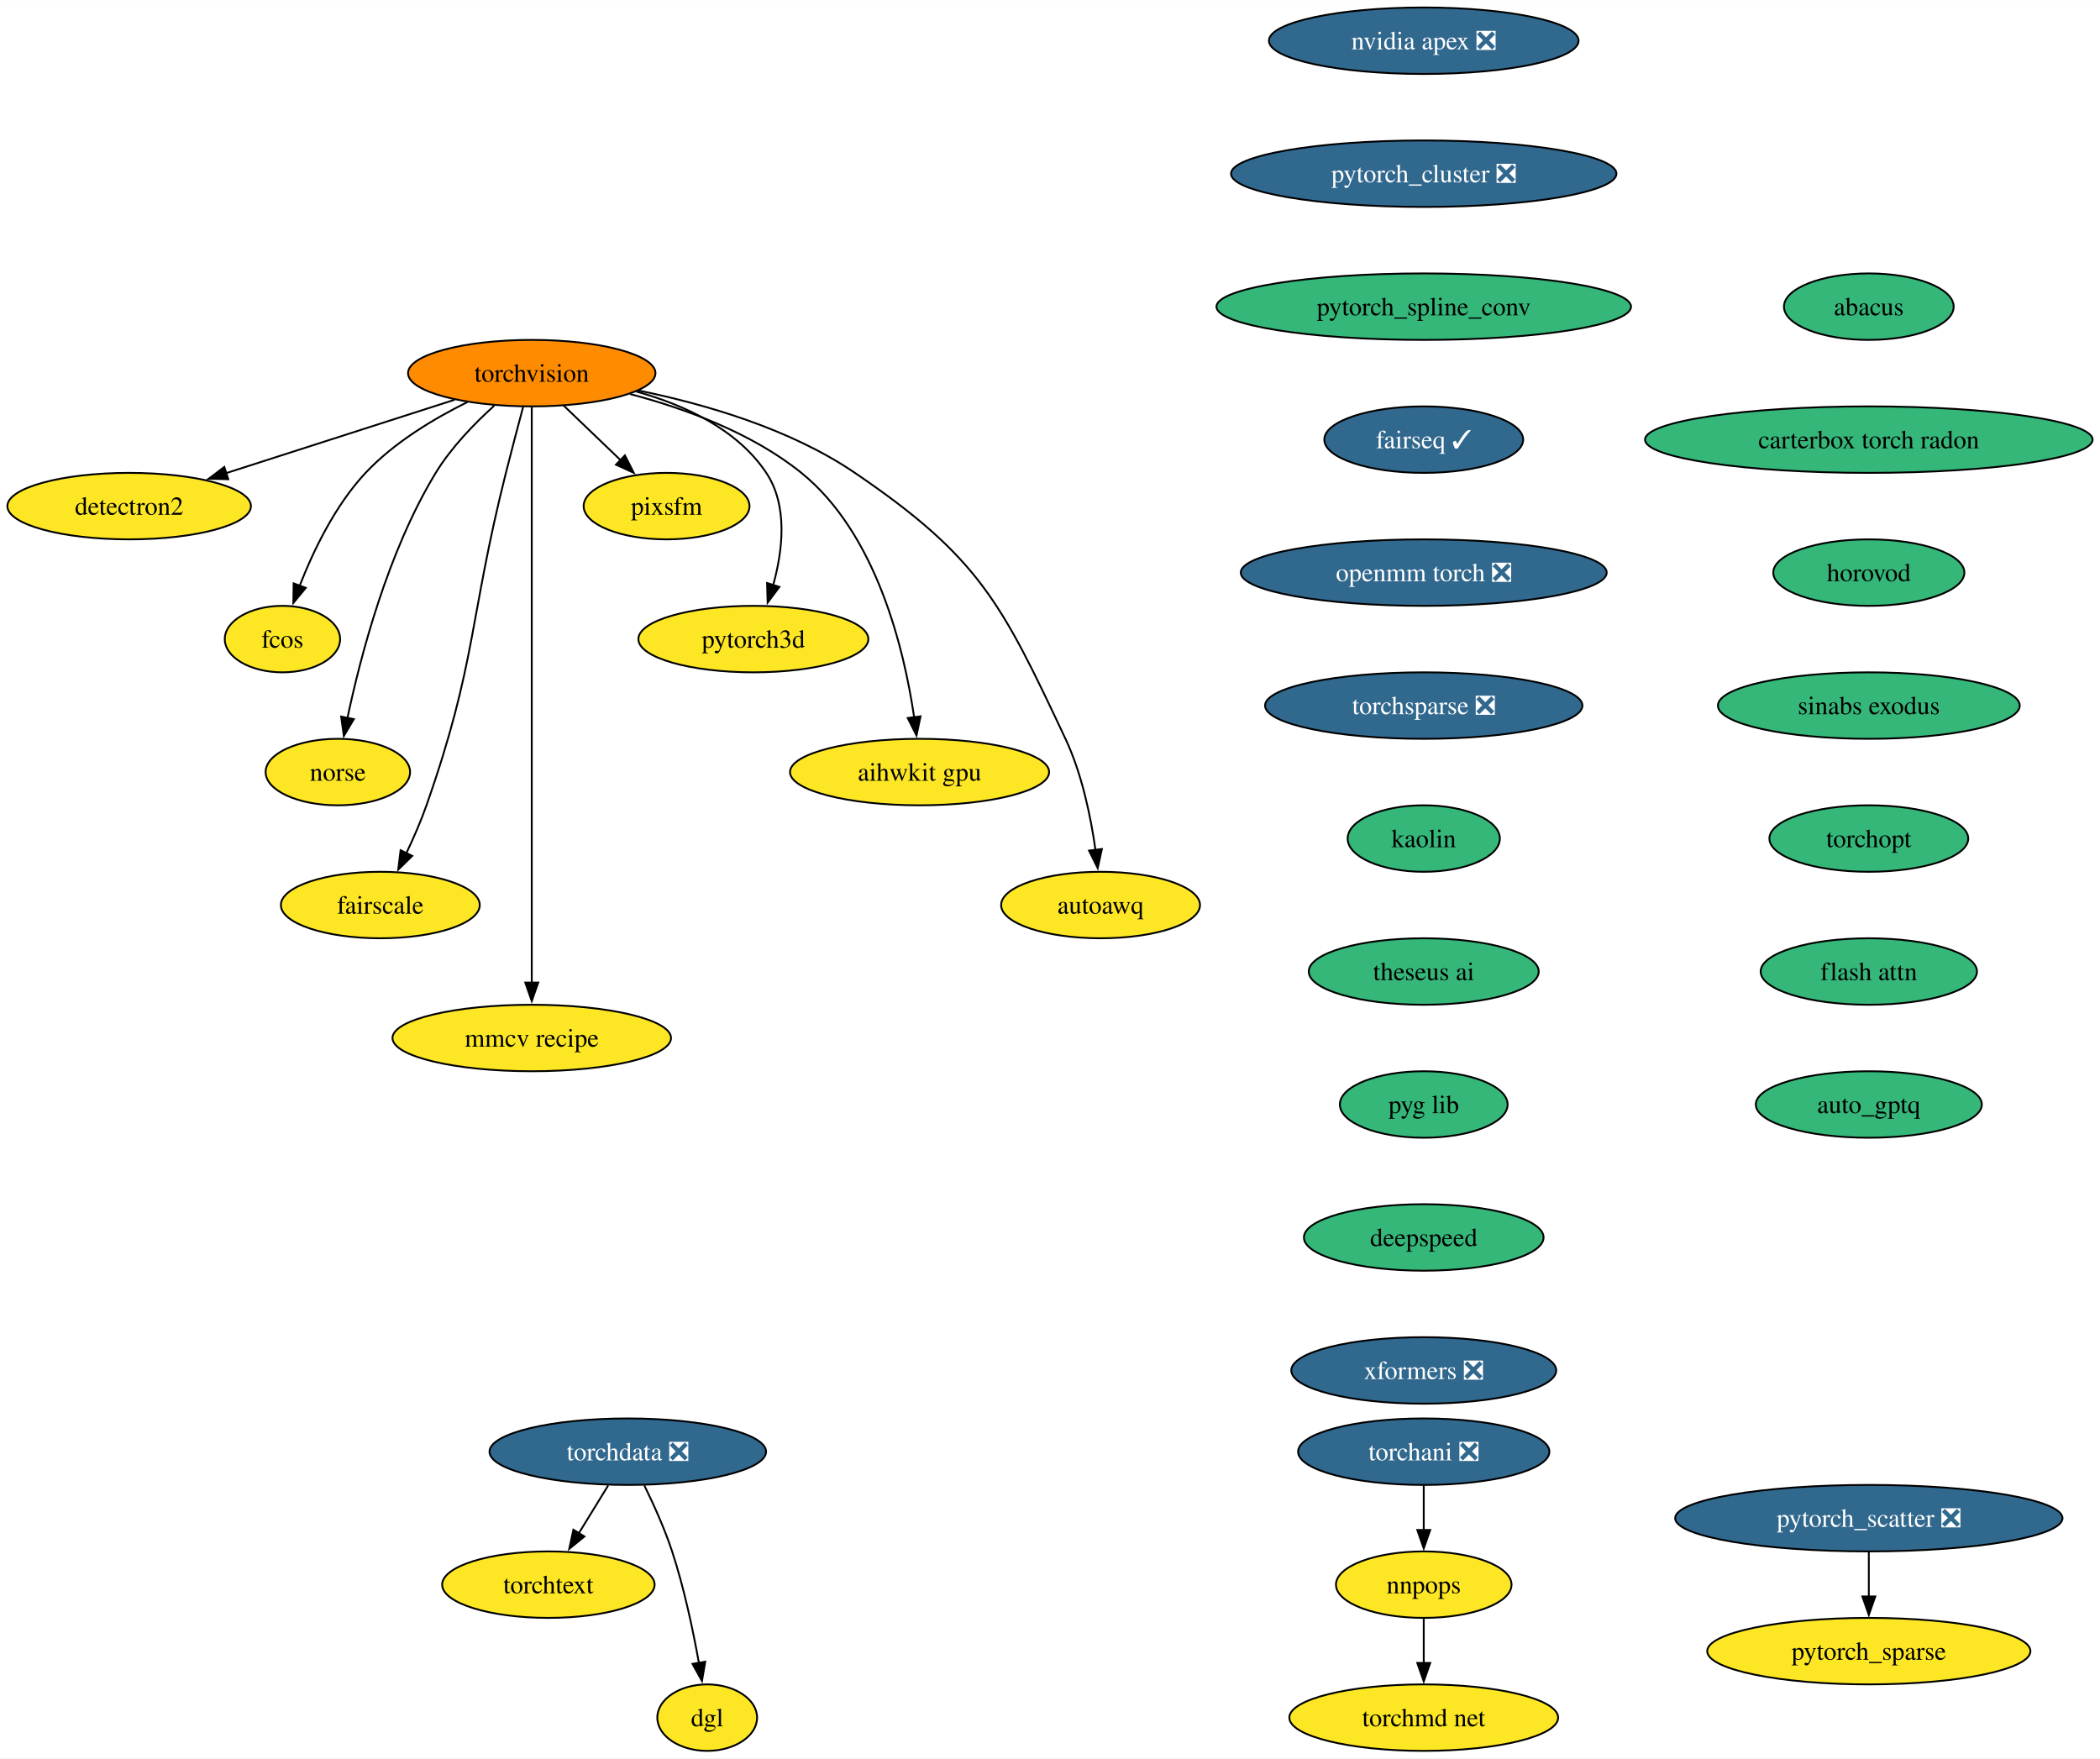
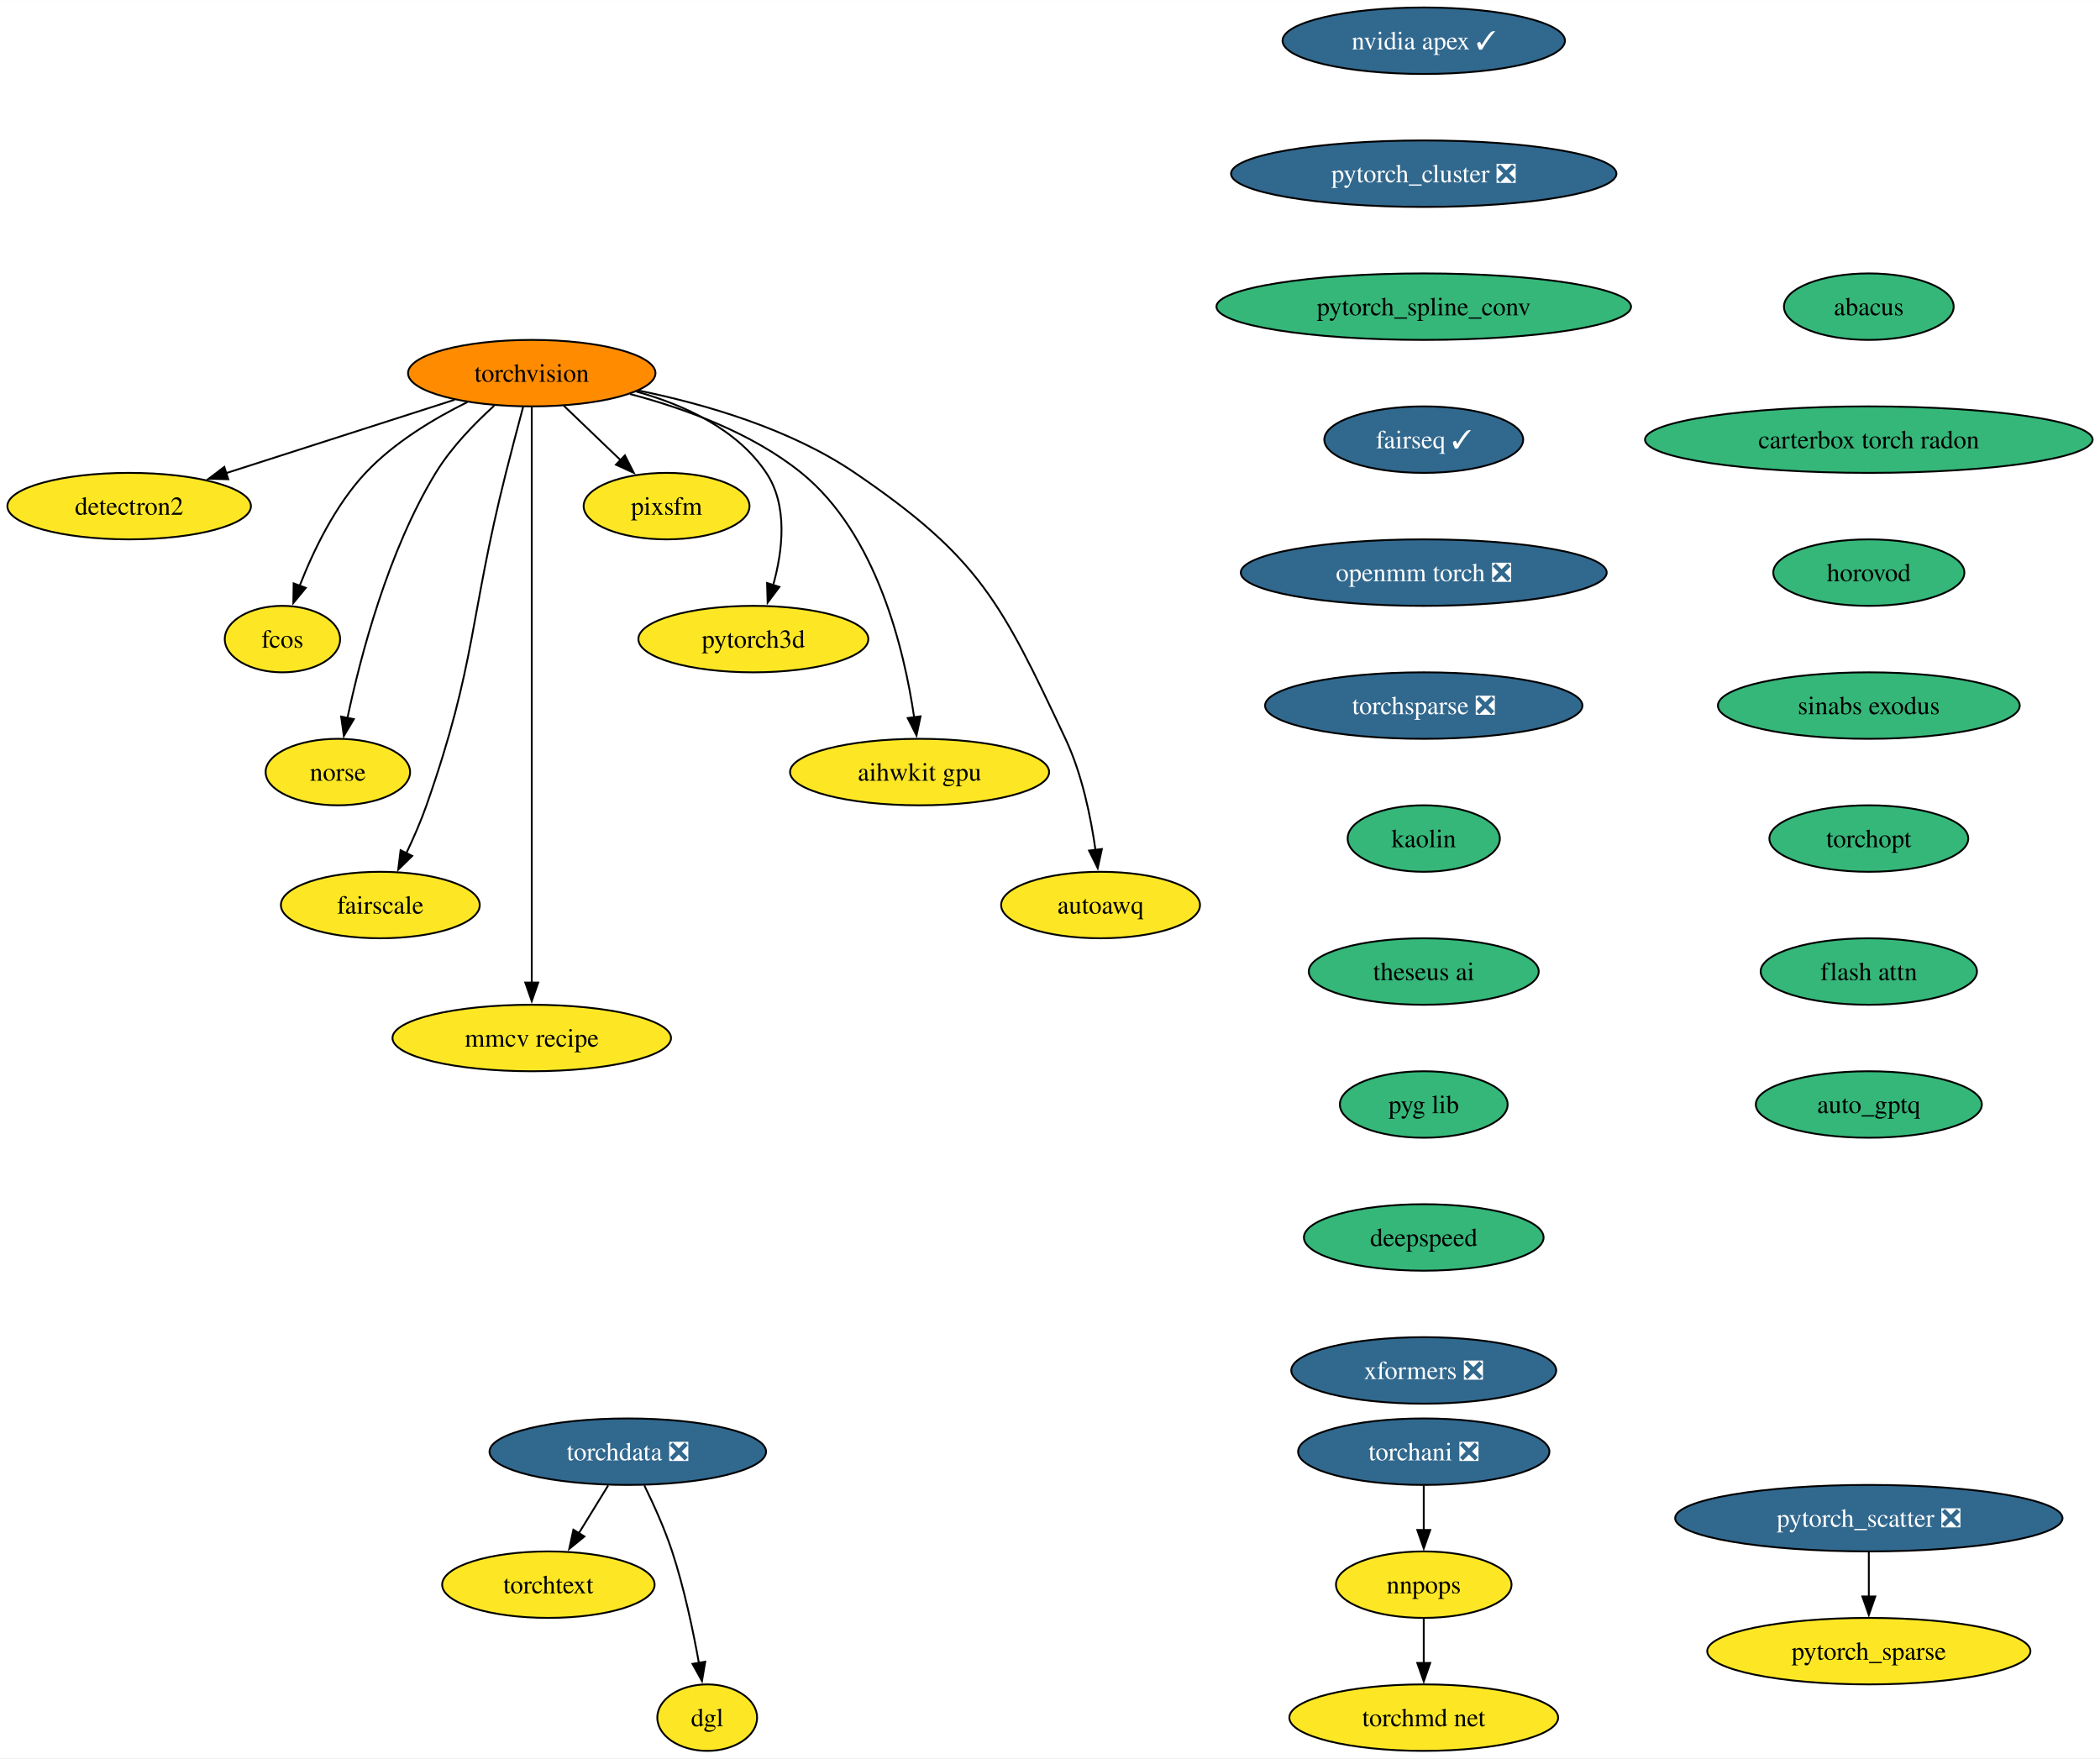
<svg xmlns="http://www.w3.org/2000/svg" xmlns:xlink="http://www.w3.org/1999/xlink" width="1137pt" height="952pt" viewBox="0.00 0.00 1137.12 952.00">
  <g id="graph0" class="graph" transform="scale(1 1) rotate(0) translate(4 948)">
    <polygon fill="white" stroke="none" points="-4,4 -4,-948 1133.12,-948 1133.12,4 -4,4" />
    <g id="node1" class="node">
      <g id="a_node1">
        <a xlink:href="https://github.com/conda-forge/torchvision-feedstock" xlink:title="torchvision">
          <ellipse fill="#ff8c00" stroke="black" cx="283.94" cy="-746" rx="66.99" ry="18" />
          <text text-anchor="middle" x="283.94" y="-741.33" font-family="Times,serif" font-size="14.00">torchvision</text>
        </a>
      </g>
    </g>
    <g id="node2" class="node">
      <g id="a_node2">
        <a xlink:href="https://github.com/conda-forge/detectron2-feedstock" xlink:title="detectron2">
          <ellipse fill="#fde725" stroke="black" cx="65.94" cy="-674" rx="65.94" ry="18" />
          <text text-anchor="middle" x="65.94" y="-669.33" font-family="Times,serif" font-size="14.00">detectron2</text>
        </a>
      </g>
    </g>
    <g id="edge1" class="edge">
      <path fill="none" stroke="black" d="M242.16,-731.59C206.94,-720.28 156.36,-704.03 118.41,-691.85" />
      <polygon fill="black" stroke="black" points="119.6,-688.56 109.01,-688.83 117.46,-695.22 119.6,-688.56" />
    </g>
    <g id="node3" class="node">
      <g id="a_node3">
        <a xlink:href="https://github.com/conda-forge/fcos-feedstock" xlink:title="fcos">
          <ellipse fill="#fde725" stroke="black" cx="148.94" cy="-602" rx="31.22" ry="18" />
          <text text-anchor="middle" x="148.94" y="-597.33" font-family="Times,serif" font-size="14.00">fcos</text>
        </a>
      </g>
    </g>
    <g id="edge2" class="edge">
      <path fill="none" stroke="black" d="M249.1,-730.34C230.92,-721.35 209.32,-708.4 193.94,-692 177.48,-674.45 165.63,-649.73 158.24,-630.8" />
      <polygon fill="black" stroke="black" points="161.57,-629.73 154.83,-621.56 155.01,-632.16 161.57,-629.73" />
    </g>
    <g id="node4" class="node">
      <g id="a_node4">
        <a xlink:href="https://github.com/conda-forge/norse-feedstock" xlink:title="norse">
          <ellipse fill="#fde725" stroke="black" cx="178.94" cy="-530" rx="39.11" ry="18" />
          <text text-anchor="middle" x="178.94" y="-525.33" font-family="Times,serif" font-size="14.00">norse</text>
        </a>
      </g>
    </g>
    <g id="edge3" class="edge">
      <path fill="none" stroke="black" d="M263.61,-728.38C252.91,-718.72 240.32,-705.76 231.94,-692 206.04,-649.47 191.22,-592.82 184.15,-559.3" />
      <polygon fill="black" stroke="black" points="187.6,-558.66 182.19,-549.55 180.73,-560.04 187.6,-558.66" />
    </g>
    <g id="node5" class="node">
      <g id="a_node5">
        <a xlink:href="https://github.com/conda-forge/fairscale-feedstock" xlink:title="fairscale">
          <ellipse fill="#fde725" stroke="black" cx="201.94" cy="-458" rx="53.84" ry="18" />
          <text text-anchor="middle" x="201.94" y="-453.32" font-family="Times,serif" font-size="14.00">fairscale</text>
        </a>
      </g>
    </g>
    <g id="edge4" class="edge">
      <path fill="none" stroke="black" d="M279.3,-727.84C276.52,-717.48 272.96,-704 269.94,-692 249.88,-612.23 254.18,-589.61 226.94,-512 223.89,-503.32 219.88,-494.17 215.97,-485.95" />
      <polygon fill="black" stroke="black" points="219.2,-484.59 211.63,-477.17 212.92,-487.68 219.2,-484.59" />
    </g>
    <g id="node6" class="node">
      <g id="a_node6">
        <a xlink:href="https://github.com/conda-forge/mmcv-recipe-feedstock" xlink:title="mmcv recipe">
          <ellipse fill="#fde725" stroke="black" cx="283.94" cy="-386" rx="75.41" ry="18" />
          <text text-anchor="middle" x="283.94" y="-381.32" font-family="Times,serif" font-size="14.00">mmcv recipe</text>
        </a>
      </g>
    </g>
    <g id="edge5" class="edge">
      <path fill="none" stroke="black" d="M283.94,-727.51C283.94,-700.71 283.94,-647.87 283.94,-603 283.94,-603 283.94,-603 283.94,-529 283.94,-489.74 283.94,-444.38 283.94,-415.69" />
      <polygon fill="black" stroke="black" points="287.44,-416 283.94,-406 280.44,-416 287.44,-416" />
    </g>
    <g id="node7" class="node">
      <g id="a_node7">
        <a xlink:href="https://github.com/conda-forge/pixsfm-feedstock" xlink:title="pixsfm">
          <ellipse fill="#fde725" stroke="black" cx="356.94" cy="-674" rx="44.9" ry="18" />
          <text text-anchor="middle" x="356.94" y="-669.33" font-family="Times,serif" font-size="14.00">pixsfm</text>
        </a>
      </g>
    </g>
    <g id="edge6" class="edge">
      <path fill="none" stroke="black" d="M301.24,-728.41C310.46,-719.57 321.97,-708.53 332.13,-698.79" />
      <polygon fill="black" stroke="black" points="334.38,-701.48 339.17,-692.04 329.53,-696.43 334.38,-701.48" />
    </g>
    <g id="node8" class="node">
      <g id="a_node8">
        <a xlink:href="https://github.com/conda-forge/pytorch3d-feedstock" xlink:title="pytorch3d">
          <ellipse fill="#fde725" stroke="black" cx="403.94" cy="-602" rx="62.26" ry="18" />
          <text text-anchor="middle" x="403.94" y="-597.33" font-family="Times,serif" font-size="14.00">pytorch3d</text>
        </a>
      </g>
    </g>
    <g id="edge7" class="edge">
      <path fill="none" stroke="black" d="M340.58,-736.04C366.62,-728.78 395.18,-715.66 410.94,-692 422.75,-674.27 419.86,-649.92 414.65,-631.17" />
      <polygon fill="black" stroke="black" points="418.03,-630.25 411.67,-621.77 411.36,-632.36 418.03,-630.25" />
    </g>
    <g id="node9" class="node">
      <g id="a_node9">
        <a xlink:href="https://github.com/conda-forge/aihwkit-gpu-feedstock" xlink:title="aihwkit gpu">
          <ellipse fill="#fde725" stroke="black" cx="493.94" cy="-530" rx="70.15" ry="18" />
          <text text-anchor="middle" x="493.94" y="-525.33" font-family="Times,serif" font-size="14.00">aihwkit gpu</text>
        </a>
      </g>
    </g>
    <g id="edge8" class="edge">
      <path fill="none" stroke="black" d="M337.16,-734.69C366.89,-726.86 403.21,-713.62 429.94,-692 470.7,-659.03 485.62,-596.32 491,-559.65" />
      <polygon fill="black" stroke="black" points="494.46,-560.17 492.28,-549.8 487.52,-559.26 494.46,-560.17" />
    </g>
    <g id="node10" class="node">
      <g id="a_node10">
        <a xlink:href="https://github.com/conda-forge/autoawq-feedstock" xlink:title="autoawq">
          <ellipse fill="#fde725" stroke="black" cx="591.94" cy="-458" rx="53.84" ry="18" />
          <text text-anchor="middle" x="591.94" y="-453.32" font-family="Times,serif" font-size="14.00">autoawq</text>
        </a>
      </g>
    </g>
    <g id="edge9" class="edge">
      <path fill="none" stroke="black" d="M341.74,-736.59C377.82,-729.23 423.91,-715.85 458.94,-692 526.42,-646.07 538.17,-621.85 572.94,-548 581.89,-528.98 586.67,-505.68 589.2,-487.7" />
      <polygon fill="black" stroke="black" points="592.65,-488.33 590.4,-477.98 585.7,-487.48 592.65,-488.33" />
    </g>
    <g id="node11" class="node">
      <g id="a_node11">
-         <a xlink:href="https://github.com/conda-forge/nvidia-apex-feedstock/pull/49" xlink:title="nvidia apex ❎">
-           <ellipse fill="#31688e" stroke="black" cx="766.94" cy="-926" rx="83.83" ry="18" />
-           <text text-anchor="middle" x="766.94" y="-921.33" font-family="Times,serif" font-size="14.00" fill="white">nvidia apex ❎</text>
+         <a xlink:href="https://github.com/conda-forge/nvidia-apex-feedstock/pull/49" xlink:title="nvidia apex ✓">
+           <ellipse fill="#31688e" stroke="black" cx="766.94" cy="-926" rx="76.46" ry="18" />
+           <text text-anchor="middle" x="766.94" y="-921.33" font-family="Times,serif" font-size="14.00" fill="white">nvidia apex ✓</text>
        </a>
      </g>
    </g>
    <g id="node12" class="node">
      <g id="a_node12">
        <a xlink:href="https://github.com/conda-forge/pytorch_cluster-feedstock/pull/56" xlink:title="pytorch_cluster ❎">
          <ellipse fill="#31688e" stroke="black" cx="766.94" cy="-854" rx="104.35" ry="18" />
          <text text-anchor="middle" x="766.94" y="-849.33" font-family="Times,serif" font-size="14.00" fill="white">pytorch_cluster ❎</text>
        </a>
      </g>
    </g>
    <g id="node13" class="node">
      <g id="a_node13">
        <a xlink:href="https://github.com/conda-forge/pytorch_spline_conv-feedstock" xlink:title="pytorch_spline_conv">
          <ellipse fill="#35b779" stroke="black" cx="766.94" cy="-782" rx="112.24" ry="18" />
          <text text-anchor="middle" x="766.94" y="-777.33" font-family="Times,serif" font-size="14.00">pytorch_spline_conv</text>
        </a>
      </g>
    </g>
    <g id="node16" class="node">
      <g id="a_node16">
        <a xlink:href="https://github.com/conda-forge/fairseq-feedstock/pull/37" xlink:title="fairseq ✓">
          <ellipse fill="#31688e" stroke="black" cx="766.94" cy="-710" rx="53.84" ry="18" />
          <text text-anchor="middle" x="766.94" y="-705.33" font-family="Times,serif" font-size="14.00" fill="white">fairseq ✓</text>
        </a>
      </g>
    </g>
    <g id="node14" class="node">
      <g id="a_node14">
        <a xlink:href="https://github.com/conda-forge/pytorch_scatter-feedstock/pull/62" xlink:title="pytorch_scatter ❎">
          <ellipse fill="#31688e" stroke="black" cx="1007.94" cy="-126" rx="104.87" ry="18" />
          <text text-anchor="middle" x="1007.94" y="-121.33" font-family="Times,serif" font-size="14.00" fill="white">pytorch_scatter ❎</text>
        </a>
      </g>
    </g>
    <g id="node15" class="node">
      <g id="a_node15">
        <a xlink:href="https://github.com/conda-forge/pytorch_sparse-feedstock" xlink:title="pytorch_sparse">
          <ellipse fill="#fde725" stroke="black" cx="1007.94" cy="-54" rx="87.51" ry="18" />
          <text text-anchor="middle" x="1007.94" y="-49.33" font-family="Times,serif" font-size="14.00">pytorch_sparse</text>
        </a>
      </g>
    </g>
    <g id="edge12" class="edge">
      <path fill="none" stroke="black" d="M1007.94,-107.7C1007.94,-100.41 1007.94,-91.73 1007.94,-83.54" />
      <polygon fill="black" stroke="black" points="1011.44,-83.62 1007.94,-73.62 1004.44,-83.62 1011.44,-83.62" />
    </g>
    <g id="node17" class="node">
      <g id="a_node17">
        <a xlink:href="https://github.com/conda-forge/openmm-torch-feedstock/pull/52" xlink:title="openmm torch ❎">
          <ellipse fill="#31688e" stroke="black" cx="766.94" cy="-638" rx="99.08" ry="18" />
          <text text-anchor="middle" x="766.94" y="-633.33" font-family="Times,serif" font-size="14.00" fill="white">openmm torch ❎</text>
        </a>
      </g>
    </g>
    <g id="node21" class="node">
      <g id="a_node21">
        <a xlink:href="https://github.com/conda-forge/torchsparse-feedstock/pull/35" xlink:title="torchsparse ❎">
          <ellipse fill="#31688e" stroke="black" cx="766.94" cy="-566" rx="85.93" ry="18" />
          <text text-anchor="middle" x="766.94" y="-561.33" font-family="Times,serif" font-size="14.00" fill="white">torchsparse ❎</text>
        </a>
      </g>
    </g>
    <g id="node18" class="node">
      <g id="a_node18">
        <a xlink:href="https://github.com/conda-forge/torchani-feedstock/pull/33" xlink:title="torchani ❎">
          <ellipse fill="#31688e" stroke="black" cx="766.94" cy="-162" rx="68.04" ry="18" />
          <text text-anchor="middle" x="766.94" y="-157.32" font-family="Times,serif" font-size="14.00" fill="white">torchani ❎</text>
        </a>
      </g>
    </g>
    <g id="node19" class="node">
      <g id="a_node19">
        <a xlink:href="https://github.com/conda-forge/nnpops-feedstock" xlink:title="nnpops">
          <ellipse fill="#fde725" stroke="black" cx="766.94" cy="-90" rx="47.53" ry="18" />
          <text text-anchor="middle" x="766.94" y="-85.33" font-family="Times,serif" font-size="14.00">nnpops</text>
        </a>
      </g>
    </g>
    <g id="edge15" class="edge">
      <path fill="none" stroke="black" d="M766.94,-143.7C766.94,-136.41 766.94,-127.73 766.94,-119.54" />
      <polygon fill="black" stroke="black" points="770.44,-119.62 766.94,-109.62 763.44,-119.62 770.44,-119.62" />
    </g>
    <g id="node20" class="node">
      <g id="a_node20">
        <a xlink:href="https://github.com/conda-forge/torchmd-net-feedstock" xlink:title="torchmd net">
          <ellipse fill="#fde725" stroke="black" cx="766.94" cy="-18" rx="72.78" ry="18" />
          <text text-anchor="middle" x="766.94" y="-13.32" font-family="Times,serif" font-size="14.00">torchmd net</text>
        </a>
      </g>
    </g>
    <g id="edge16" class="edge">
      <path fill="none" stroke="black" d="M766.94,-71.7C766.94,-64.41 766.94,-55.73 766.94,-47.54" />
      <polygon fill="black" stroke="black" points="770.44,-47.62 766.94,-37.62 763.44,-47.62 770.44,-47.62" />
    </g>
    <g id="node22" class="node">
      <g id="a_node22">
        <a xlink:href="https://github.com/conda-forge/kaolin-feedstock" xlink:title="kaolin">
          <ellipse fill="#35b779" stroke="black" cx="766.94" cy="-494" rx="41.21" ry="18" />
          <text text-anchor="middle" x="766.94" y="-489.32" font-family="Times,serif" font-size="14.00">kaolin</text>
        </a>
      </g>
    </g>
    <g id="node23" class="node">
      <g id="a_node23">
        <a xlink:href="https://github.com/conda-forge/theseus-ai-feedstock" xlink:title="theseus ai">
          <ellipse fill="#35b779" stroke="black" cx="766.94" cy="-422" rx="62.26" ry="18" />
          <text text-anchor="middle" x="766.94" y="-417.32" font-family="Times,serif" font-size="14.00">theseus ai</text>
        </a>
      </g>
    </g>
    <g id="node27" class="node">
      <g id="a_node27">
        <a xlink:href="https://github.com/conda-forge/pyg-lib-feedstock" xlink:title="pyg lib">
          <ellipse fill="#35b779" stroke="black" cx="766.94" cy="-350" rx="45.42" ry="18" />
          <text text-anchor="middle" x="766.94" y="-345.32" font-family="Times,serif" font-size="14.00">pyg lib</text>
        </a>
      </g>
    </g>
    <g id="node24" class="node">
      <g id="a_node24">
        <a xlink:href="https://github.com/conda-forge/torchdata-feedstock/pull/26" xlink:title="torchdata ❎">
          <ellipse fill="#31688e" stroke="black" cx="335.94" cy="-162" rx="74.88" ry="18" />
          <text text-anchor="middle" x="335.94" y="-157.32" font-family="Times,serif" font-size="14.00" fill="white">torchdata ❎</text>
        </a>
      </g>
    </g>
    <g id="node25" class="node">
      <g id="a_node25">
        <a xlink:href="https://github.com/conda-forge/torchtext-feedstock" xlink:title="torchtext">
          <ellipse fill="#fde725" stroke="black" cx="292.94" cy="-90" rx="57.52" ry="18" />
          <text text-anchor="middle" x="292.94" y="-85.33" font-family="Times,serif" font-size="14.00">torchtext</text>
        </a>
      </g>
    </g>
    <g id="edge20" class="edge">
      <path fill="none" stroke="black" d="M325.31,-143.7C320.52,-135.9 314.75,-126.51 309.42,-117.83" />
      <polygon fill="black" stroke="black" points="312.45,-116.08 304.24,-109.39 306.49,-119.75 312.45,-116.08" />
    </g>
    <g id="node26" class="node">
      <g id="a_node26">
        <a xlink:href="https://github.com/conda-forge/dgl-feedstock" xlink:title="dgl">
          <ellipse fill="#fde725" stroke="black" cx="378.94" cy="-18" rx="27.01" ry="18" />
          <text text-anchor="middle" x="378.94" y="-13.32" font-family="Times,serif" font-size="14.00">dgl</text>
        </a>
      </g>
    </g>
    <g id="edge21" class="edge">
      <path fill="none" stroke="black" d="M344.91,-143.71C349.9,-133.53 355.9,-120.28 359.94,-108 366.44,-88.24 371.28,-65.28 374.44,-47.62" />
      <polygon fill="black" stroke="black" points="377.88,-48.29 376.11,-37.84 370.98,-47.11 377.88,-48.29" />
    </g>
    <g id="node28" class="node">
      <g id="a_node28">
        <a xlink:href="https://github.com/conda-forge/deepspeed-feedstock" xlink:title="deepspeed">
          <ellipse fill="#35b779" stroke="black" cx="766.94" cy="-278" rx="64.89" ry="18" />
          <text text-anchor="middle" x="766.94" y="-273.32" font-family="Times,serif" font-size="14.00">deepspeed</text>
        </a>
      </g>
    </g>
    <g id="node29" class="node">
      <g id="a_node29">
        <a xlink:href="https://github.com/conda-forge/xformers-feedstock/pull/24" xlink:title="xformers ❎">
          <ellipse fill="#31688e" stroke="black" cx="766.94" cy="-206" rx="71.73" ry="18" />
          <text text-anchor="middle" x="766.94" y="-201.32" font-family="Times,serif" font-size="14.00" fill="white">xformers ❎</text>
        </a>
      </g>
    </g>
    <g id="node30" class="node">
      <g id="a_node30">
        <a xlink:href="https://github.com/conda-forge/abacus-feedstock" xlink:title="abacus">
          <ellipse fill="#35b779" stroke="black" cx="1007.94" cy="-782" rx="45.95" ry="18" />
          <text text-anchor="middle" x="1007.94" y="-777.33" font-family="Times,serif" font-size="14.00">abacus</text>
        </a>
      </g>
    </g>
    <g id="node31" class="node">
      <g id="a_node31">
        <a xlink:href="https://github.com/conda-forge/carterbox-torch-radon-feedstock" xlink:title="carterbox torch radon">
          <ellipse fill="#35b779" stroke="black" cx="1007.94" cy="-710" rx="121.18" ry="18" />
          <text text-anchor="middle" x="1007.94" y="-705.33" font-family="Times,serif" font-size="14.00">carterbox torch radon</text>
        </a>
      </g>
    </g>
    <g id="node32" class="node">
      <g id="a_node32">
        <a xlink:href="https://github.com/conda-forge/horovod-feedstock" xlink:title="horovod">
          <ellipse fill="#35b779" stroke="black" cx="1007.94" cy="-638" rx="51.74" ry="18" />
          <text text-anchor="middle" x="1007.94" y="-633.33" font-family="Times,serif" font-size="14.00">horovod</text>
        </a>
      </g>
    </g>
    <g id="node33" class="node">
      <g id="a_node33">
        <a xlink:href="https://github.com/conda-forge/sinabs-exodus-feedstock" xlink:title="sinabs exodus">
          <ellipse fill="#35b779" stroke="black" cx="1007.94" cy="-566" rx="81.72" ry="18" />
          <text text-anchor="middle" x="1007.94" y="-561.33" font-family="Times,serif" font-size="14.00">sinabs exodus</text>
        </a>
      </g>
    </g>
    <g id="node34" class="node">
      <g id="a_node34">
        <a xlink:href="https://github.com/conda-forge/torchopt-feedstock" xlink:title="torchopt">
          <ellipse fill="#35b779" stroke="black" cx="1007.94" cy="-494" rx="53.84" ry="18" />
          <text text-anchor="middle" x="1007.94" y="-489.32" font-family="Times,serif" font-size="14.00">torchopt</text>
        </a>
      </g>
    </g>
    <g id="node35" class="node">
      <g id="a_node35">
        <a xlink:href="https://github.com/conda-forge/flash-attn-feedstock" xlink:title="flash attn">
          <ellipse fill="#35b779" stroke="black" cx="1007.94" cy="-422" rx="58.57" ry="18" />
          <text text-anchor="middle" x="1007.94" y="-417.32" font-family="Times,serif" font-size="14.00">flash attn</text>
        </a>
      </g>
    </g>
    <g id="node36" class="node">
      <g id="a_node36">
        <a xlink:href="https://github.com/conda-forge/auto_gptq-feedstock" xlink:title="auto_gptq">
          <ellipse fill="#35b779" stroke="black" cx="1007.94" cy="-350" rx="61.2" ry="18" />
          <text text-anchor="middle" x="1007.94" y="-345.32" font-family="Times,serif" font-size="14.00">auto_gptq</text>
        </a>
      </g>
    </g>
  </g>
</svg>
